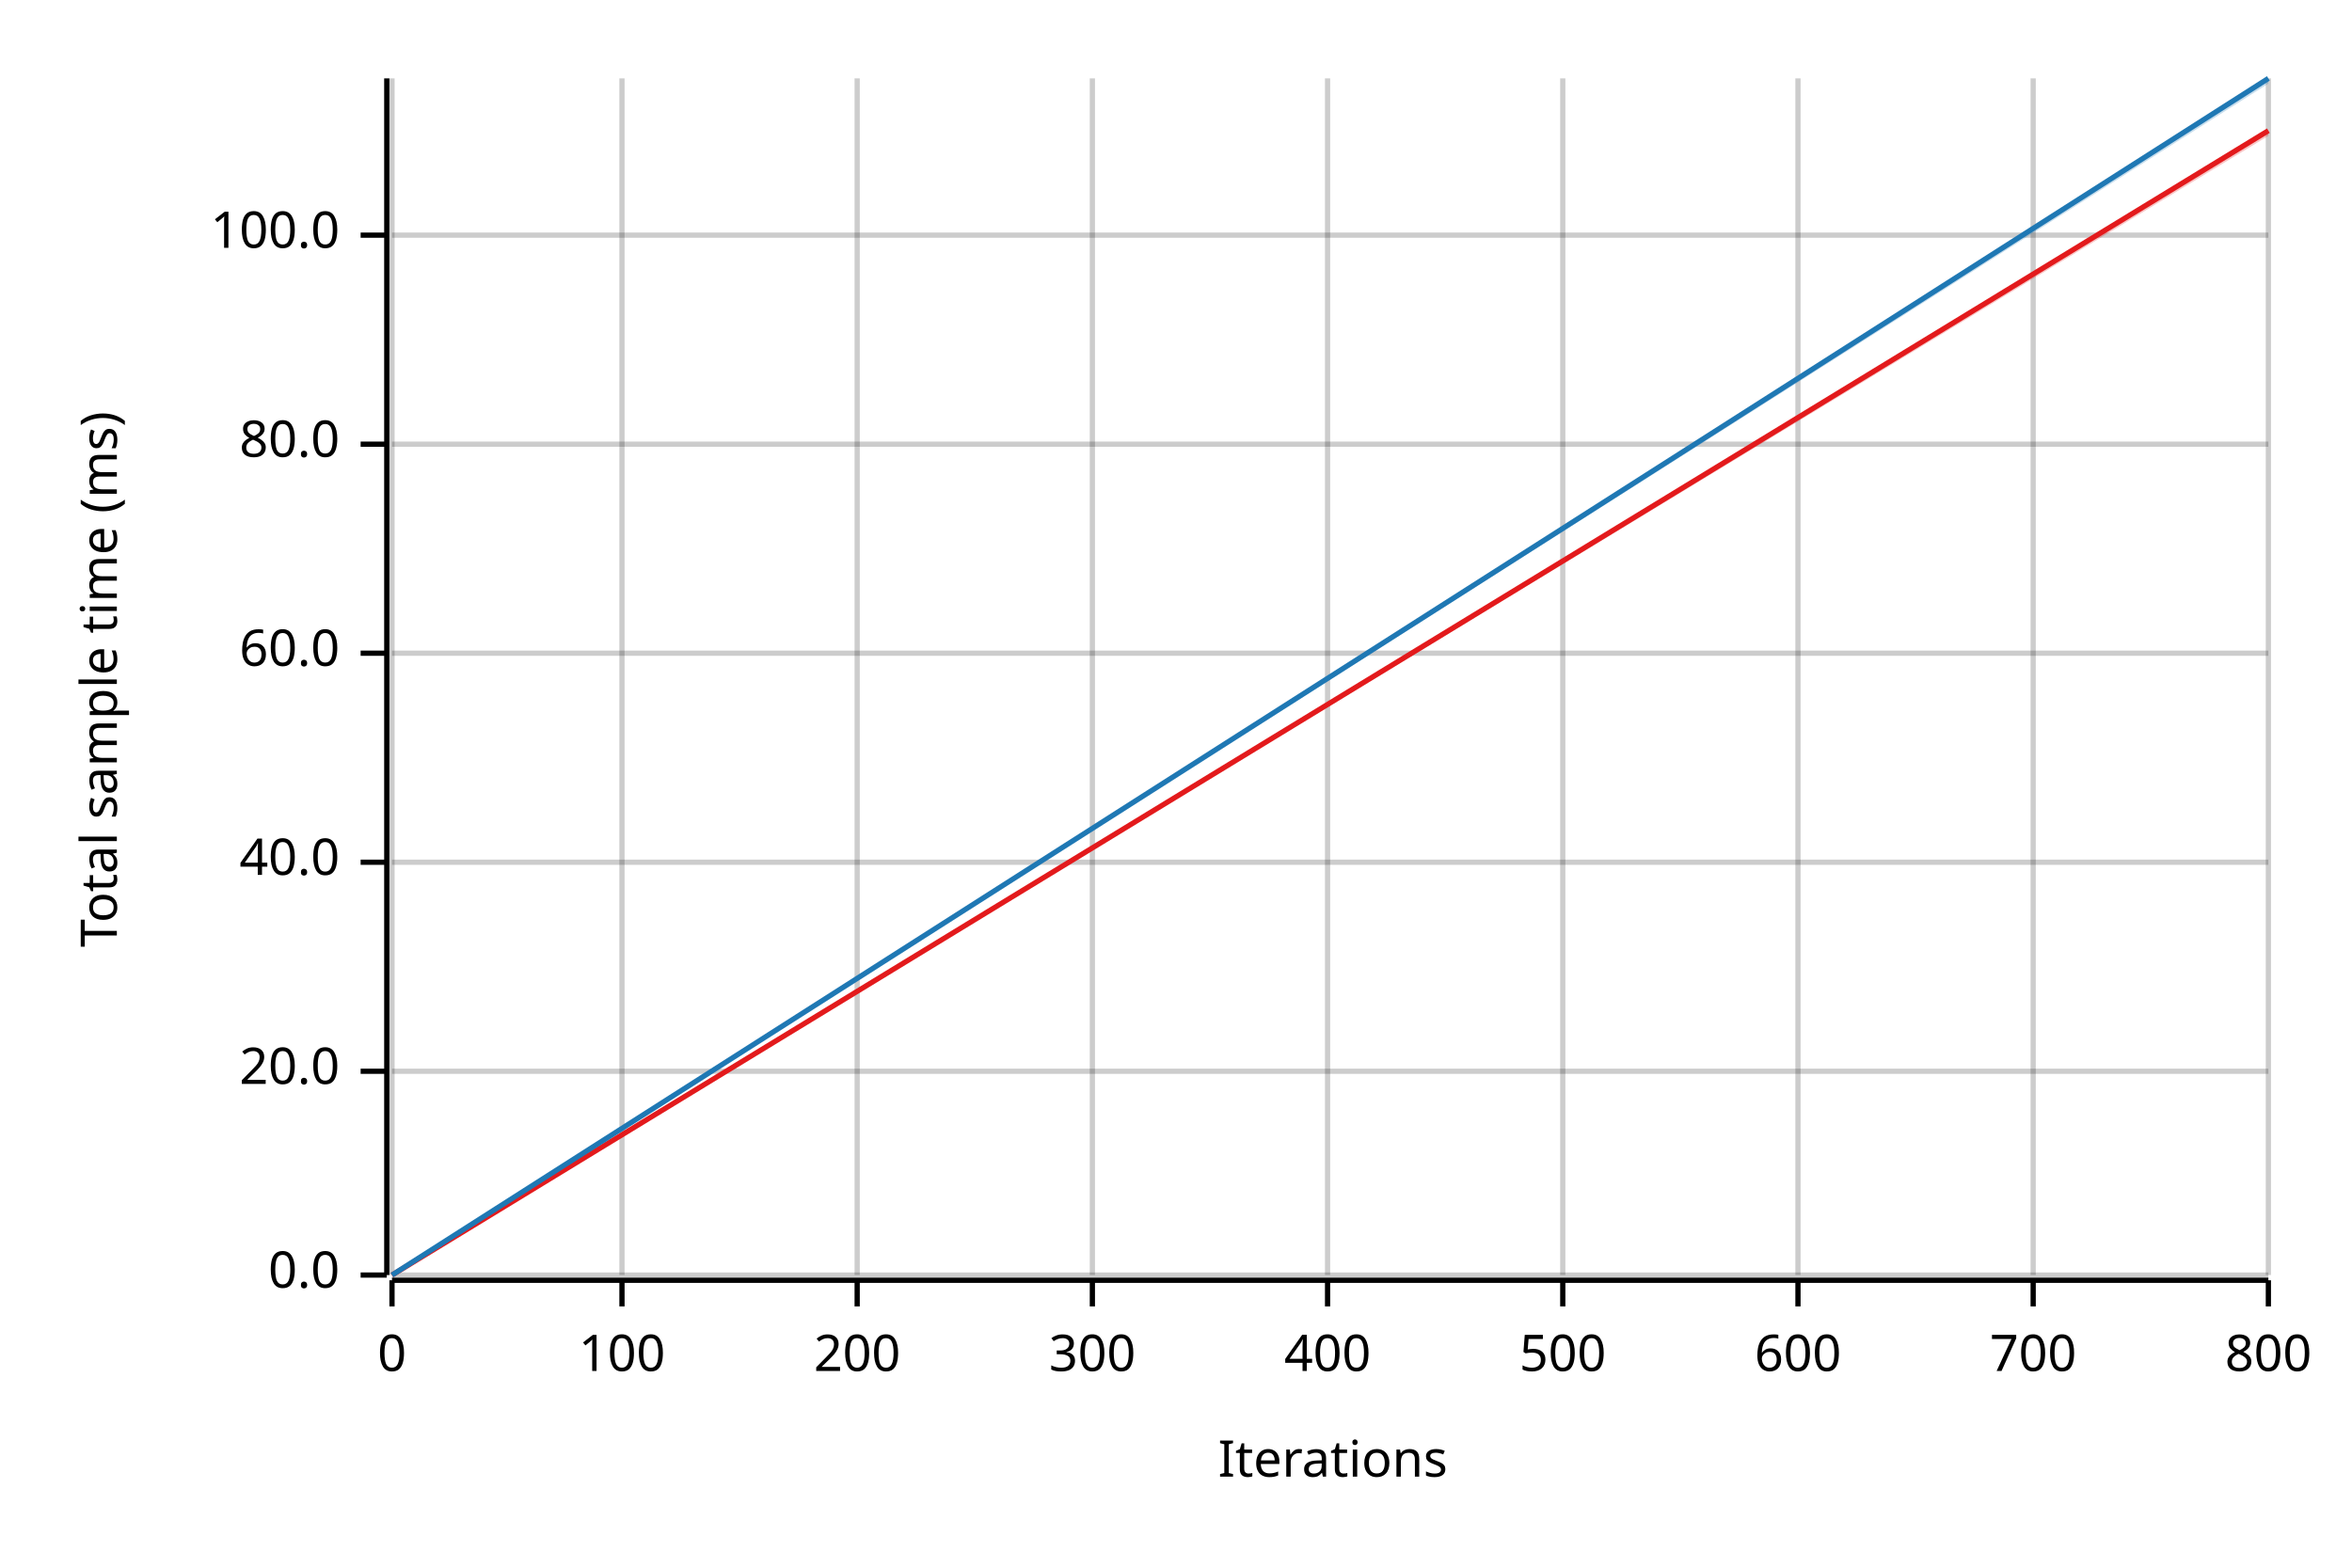
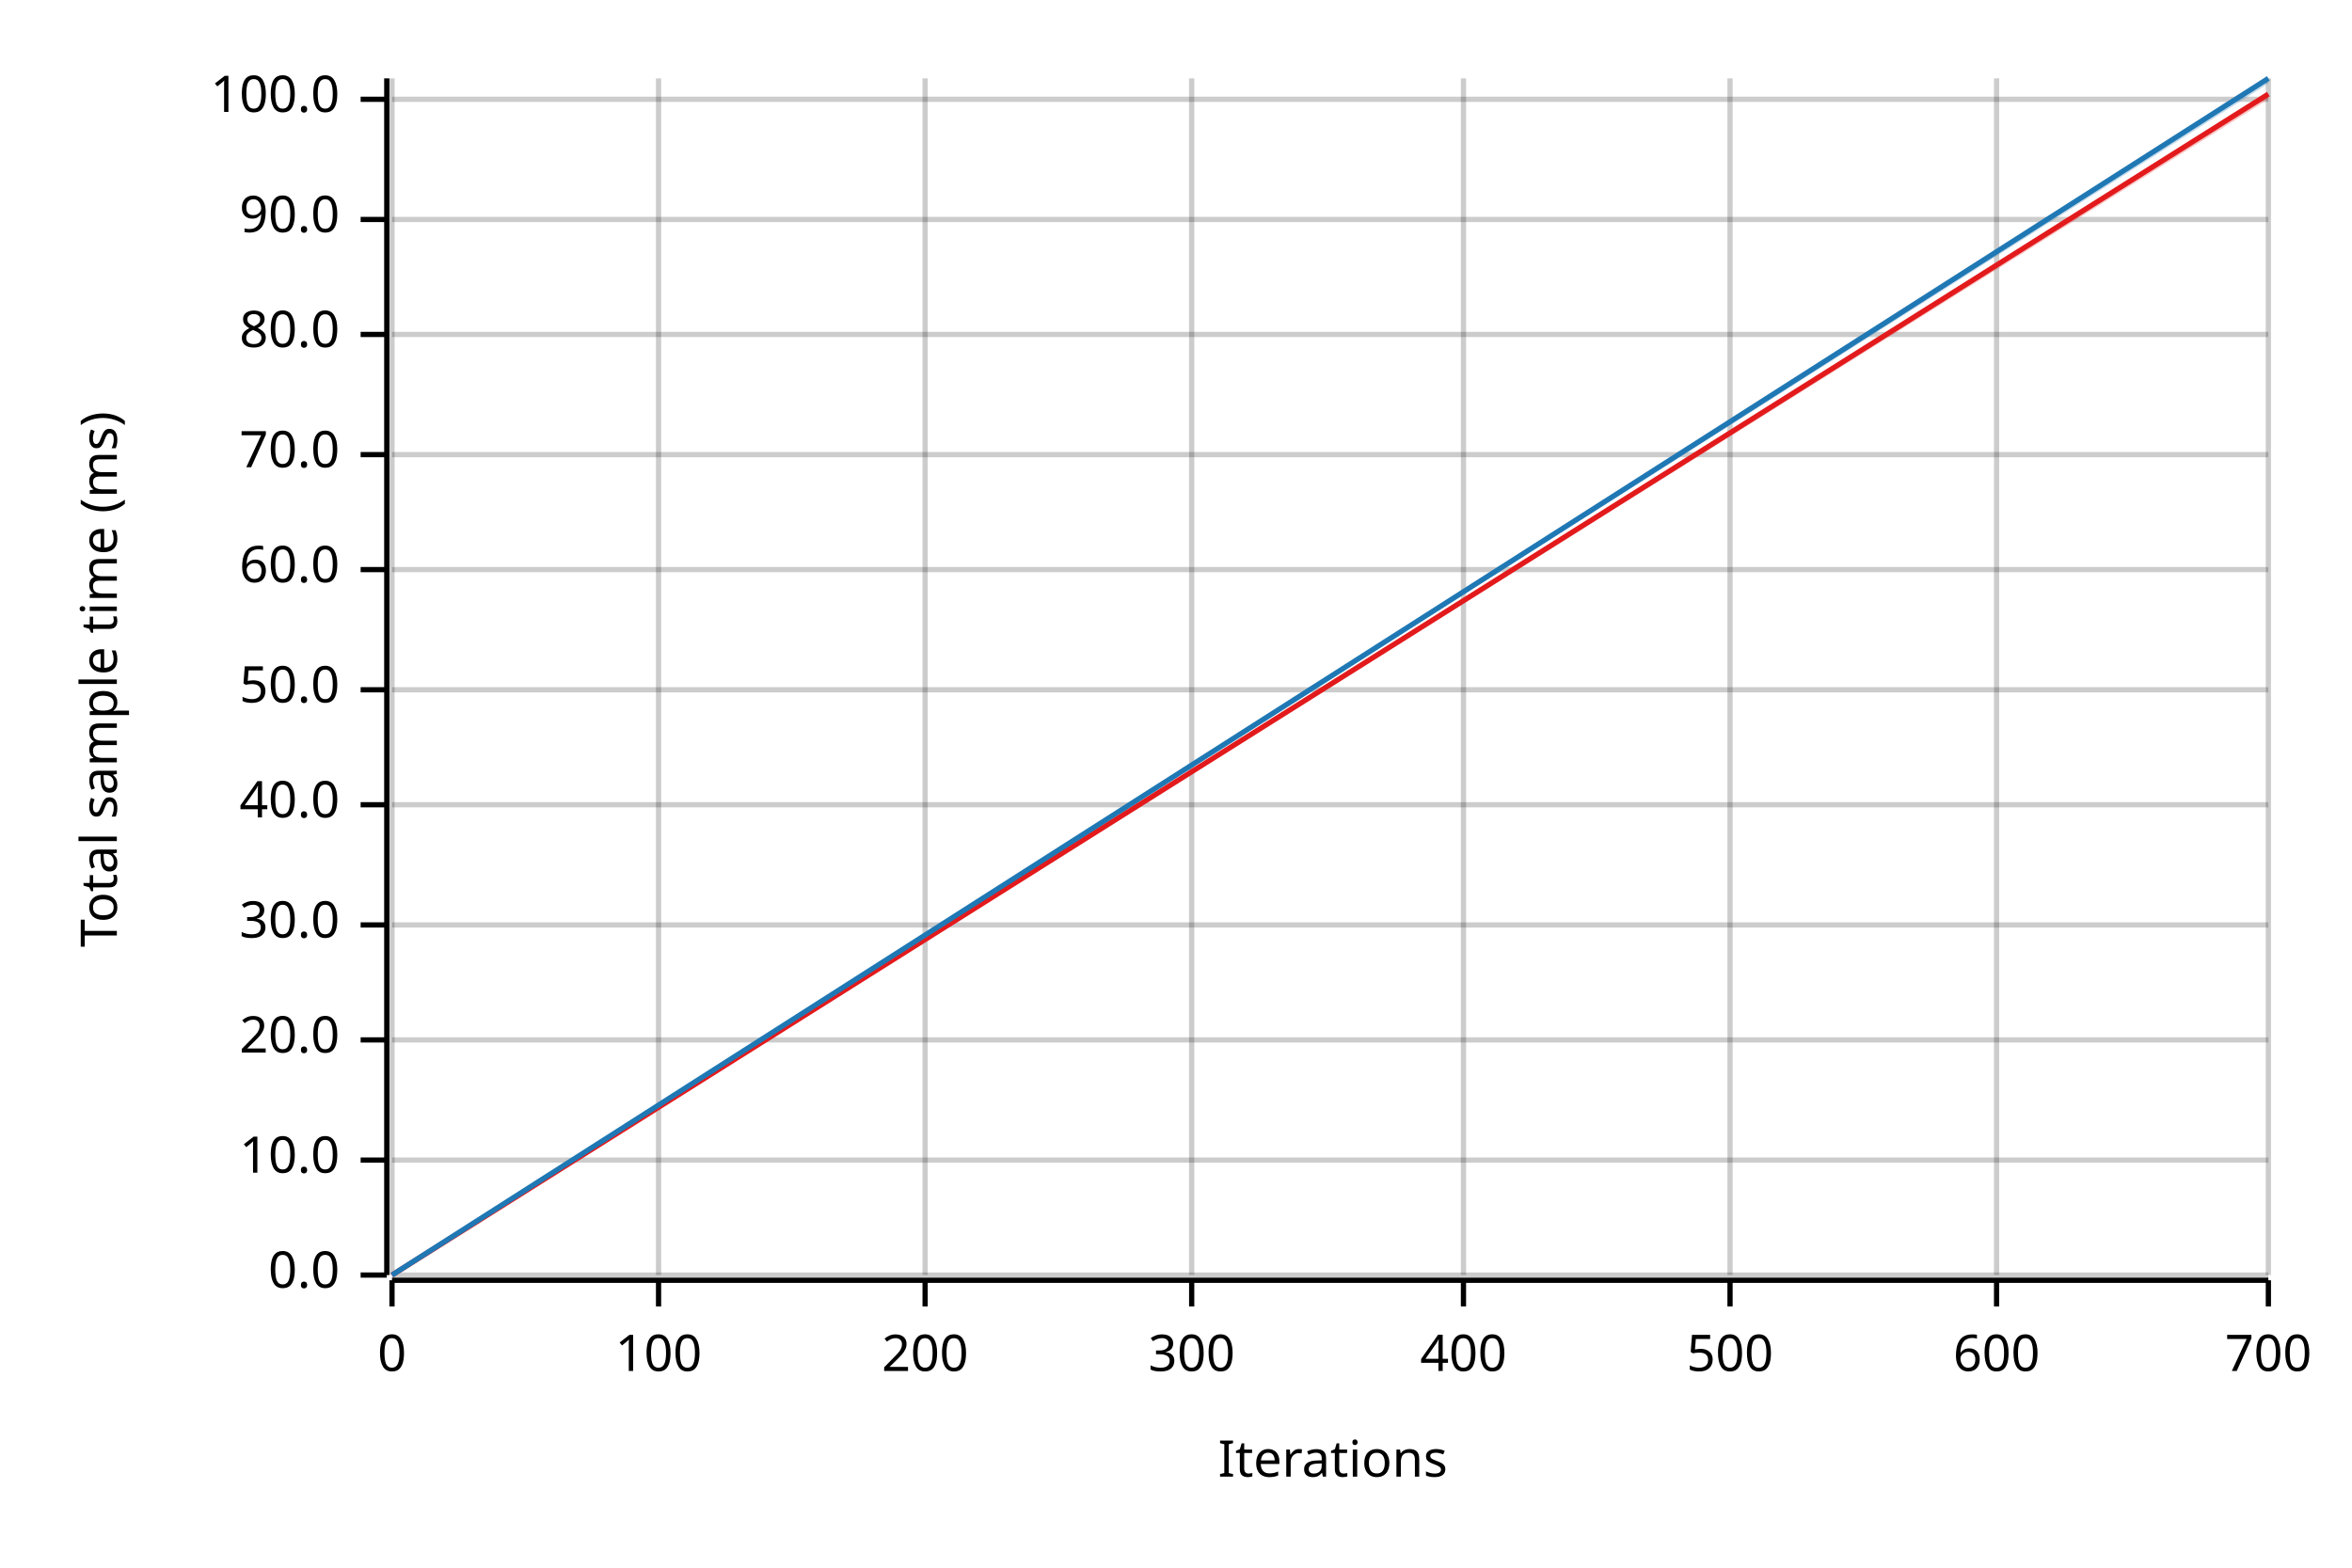
<svg xmlns="http://www.w3.org/2000/svg" width="450" height="300" viewBox="0 0 450 300">
  <text x="15" y="130" dy="0.76em" text-anchor="middle" font-family="sans-serif" font-size="9.677" opacity="1" fill="#000000" transform="rotate(270, 15, 130)">
Total sample time (ms)
</text>
  <text x="255" y="285" dy="-0.5ex" text-anchor="middle" font-family="sans-serif" font-size="9.677" opacity="1" fill="#000000">
Iterations
</text>
  <line opacity="0.2" stroke="#000000" stroke-width="1" x1="75" y1="244" x2="75" y2="15" />
-   <line opacity="0.2" stroke="#000000" stroke-width="1" x1="119" y1="244" x2="119" y2="15" />
-   <line opacity="0.2" stroke="#000000" stroke-width="1" x1="164" y1="244" x2="164" y2="15" />
-   <line opacity="0.2" stroke="#000000" stroke-width="1" x1="209" y1="244" x2="209" y2="15" />
-   <line opacity="0.2" stroke="#000000" stroke-width="1" x1="254" y1="244" x2="254" y2="15" />
-   <line opacity="0.2" stroke="#000000" stroke-width="1" x1="299" y1="244" x2="299" y2="15" />
-   <line opacity="0.2" stroke="#000000" stroke-width="1" x1="344" y1="244" x2="344" y2="15" />
-   <line opacity="0.2" stroke="#000000" stroke-width="1" x1="389" y1="244" x2="389" y2="15" />
+   <line opacity="0.2" stroke="#000000" stroke-width="1" x1="126" y1="244" x2="126" y2="15" />
+   <line opacity="0.2" stroke="#000000" stroke-width="1" x1="177" y1="244" x2="177" y2="15" />
+   <line opacity="0.2" stroke="#000000" stroke-width="1" x1="228" y1="244" x2="228" y2="15" />
+   <line opacity="0.2" stroke="#000000" stroke-width="1" x1="280" y1="244" x2="280" y2="15" />
+   <line opacity="0.2" stroke="#000000" stroke-width="1" x1="331" y1="244" x2="331" y2="15" />
+   <line opacity="0.2" stroke="#000000" stroke-width="1" x1="382" y1="244" x2="382" y2="15" />
  <line opacity="0.2" stroke="#000000" stroke-width="1" x1="434" y1="244" x2="434" y2="15" />
  <line opacity="0.2" stroke="#000000" stroke-width="1" x1="75" y1="244" x2="434" y2="244" />
-   <line opacity="0.2" stroke="#000000" stroke-width="1" x1="75" y1="205" x2="434" y2="205" />
-   <line opacity="0.2" stroke="#000000" stroke-width="1" x1="75" y1="165" x2="434" y2="165" />
-   <line opacity="0.2" stroke="#000000" stroke-width="1" x1="75" y1="125" x2="434" y2="125" />
-   <line opacity="0.2" stroke="#000000" stroke-width="1" x1="75" y1="85" x2="434" y2="85" />
-   <line opacity="0.2" stroke="#000000" stroke-width="1" x1="75" y1="45" x2="434" y2="45" />
+   <line opacity="0.2" stroke="#000000" stroke-width="1" x1="75" y1="222" x2="434" y2="222" />
+   <line opacity="0.2" stroke="#000000" stroke-width="1" x1="75" y1="199" x2="434" y2="199" />
+   <line opacity="0.2" stroke="#000000" stroke-width="1" x1="75" y1="177" x2="434" y2="177" />
+   <line opacity="0.2" stroke="#000000" stroke-width="1" x1="75" y1="154" x2="434" y2="154" />
+   <line opacity="0.2" stroke="#000000" stroke-width="1" x1="75" y1="132" x2="434" y2="132" />
+   <line opacity="0.2" stroke="#000000" stroke-width="1" x1="75" y1="109" x2="434" y2="109" />
+   <line opacity="0.2" stroke="#000000" stroke-width="1" x1="75" y1="87" x2="434" y2="87" />
+   <line opacity="0.2" stroke="#000000" stroke-width="1" x1="75" y1="64" x2="434" y2="64" />
+   <line opacity="0.2" stroke="#000000" stroke-width="1" x1="75" y1="42" x2="434" y2="42" />
+   <line opacity="0.2" stroke="#000000" stroke-width="1" x1="75" y1="19" x2="434" y2="19" />
  <polyline fill="none" opacity="1" stroke="#000000" stroke-width="1" points="74,15 74,244 " />
  <text x="65" y="244" dy="0.5ex" text-anchor="end" font-family="sans-serif" font-size="9.677" opacity="1" fill="#000000">
0.0
</text>
  <polyline fill="none" opacity="1" stroke="#000000" stroke-width="1" points="69,244 74,244 " />
-   <text x="65" y="205" dy="0.5ex" text-anchor="end" font-family="sans-serif" font-size="9.677" opacity="1" fill="#000000">
+   <text x="65" y="222" dy="0.5ex" text-anchor="end" font-family="sans-serif" font-size="9.677" opacity="1" fill="#000000">
+ 10.0
+ </text>
+   <polyline fill="none" opacity="1" stroke="#000000" stroke-width="1" points="69,222 74,222 " />
+   <text x="65" y="199" dy="0.5ex" text-anchor="end" font-family="sans-serif" font-size="9.677" opacity="1" fill="#000000">
20.0
</text>
-   <polyline fill="none" opacity="1" stroke="#000000" stroke-width="1" points="69,205 74,205 " />
-   <text x="65" y="165" dy="0.5ex" text-anchor="end" font-family="sans-serif" font-size="9.677" opacity="1" fill="#000000">
+   <polyline fill="none" opacity="1" stroke="#000000" stroke-width="1" points="69,199 74,199 " />
+   <text x="65" y="177" dy="0.5ex" text-anchor="end" font-family="sans-serif" font-size="9.677" opacity="1" fill="#000000">
+ 30.0
+ </text>
+   <polyline fill="none" opacity="1" stroke="#000000" stroke-width="1" points="69,177 74,177 " />
+   <text x="65" y="154" dy="0.5ex" text-anchor="end" font-family="sans-serif" font-size="9.677" opacity="1" fill="#000000">
40.0
</text>
-   <polyline fill="none" opacity="1" stroke="#000000" stroke-width="1" points="69,165 74,165 " />
-   <text x="65" y="125" dy="0.5ex" text-anchor="end" font-family="sans-serif" font-size="9.677" opacity="1" fill="#000000">
+   <polyline fill="none" opacity="1" stroke="#000000" stroke-width="1" points="69,154 74,154 " />
+   <text x="65" y="132" dy="0.5ex" text-anchor="end" font-family="sans-serif" font-size="9.677" opacity="1" fill="#000000">
+ 50.0
+ </text>
+   <polyline fill="none" opacity="1" stroke="#000000" stroke-width="1" points="69,132 74,132 " />
+   <text x="65" y="109" dy="0.5ex" text-anchor="end" font-family="sans-serif" font-size="9.677" opacity="1" fill="#000000">
60.0
</text>
-   <polyline fill="none" opacity="1" stroke="#000000" stroke-width="1" points="69,125 74,125 " />
-   <text x="65" y="85" dy="0.5ex" text-anchor="end" font-family="sans-serif" font-size="9.677" opacity="1" fill="#000000">
+   <polyline fill="none" opacity="1" stroke="#000000" stroke-width="1" points="69,109 74,109 " />
+   <text x="65" y="87" dy="0.5ex" text-anchor="end" font-family="sans-serif" font-size="9.677" opacity="1" fill="#000000">
+ 70.0
+ </text>
+   <polyline fill="none" opacity="1" stroke="#000000" stroke-width="1" points="69,87 74,87 " />
+   <text x="65" y="64" dy="0.5ex" text-anchor="end" font-family="sans-serif" font-size="9.677" opacity="1" fill="#000000">
80.0
</text>
-   <polyline fill="none" opacity="1" stroke="#000000" stroke-width="1" points="69,85 74,85 " />
-   <text x="65" y="45" dy="0.5ex" text-anchor="end" font-family="sans-serif" font-size="9.677" opacity="1" fill="#000000">
+   <polyline fill="none" opacity="1" stroke="#000000" stroke-width="1" points="69,64 74,64 " />
+   <text x="65" y="42" dy="0.5ex" text-anchor="end" font-family="sans-serif" font-size="9.677" opacity="1" fill="#000000">
+ 90.0
+ </text>
+   <polyline fill="none" opacity="1" stroke="#000000" stroke-width="1" points="69,42 74,42 " />
+   <text x="65" y="19" dy="0.5ex" text-anchor="end" font-family="sans-serif" font-size="9.677" opacity="1" fill="#000000">
100.0
</text>
-   <polyline fill="none" opacity="1" stroke="#000000" stroke-width="1" points="69,45 74,45 " />
+   <polyline fill="none" opacity="1" stroke="#000000" stroke-width="1" points="69,19 74,19 " />
  <polyline fill="none" opacity="1" stroke="#000000" stroke-width="1" points="75,245 434,245 " />
  <text x="75" y="255" dy="0.76em" text-anchor="middle" font-family="sans-serif" font-size="9.677" opacity="1" fill="#000000">
0
</text>
  <polyline fill="none" opacity="1" stroke="#000000" stroke-width="1" points="75,245 75,250 " />
-   <text x="119" y="255" dy="0.76em" text-anchor="middle" font-family="sans-serif" font-size="9.677" opacity="1" fill="#000000">
+   <text x="126" y="255" dy="0.76em" text-anchor="middle" font-family="sans-serif" font-size="9.677" opacity="1" fill="#000000">
100
</text>
-   <polyline fill="none" opacity="1" stroke="#000000" stroke-width="1" points="119,245 119,250 " />
-   <text x="164" y="255" dy="0.76em" text-anchor="middle" font-family="sans-serif" font-size="9.677" opacity="1" fill="#000000">
+   <polyline fill="none" opacity="1" stroke="#000000" stroke-width="1" points="126,245 126,250 " />
+   <text x="177" y="255" dy="0.76em" text-anchor="middle" font-family="sans-serif" font-size="9.677" opacity="1" fill="#000000">
200
</text>
-   <polyline fill="none" opacity="1" stroke="#000000" stroke-width="1" points="164,245 164,250 " />
-   <text x="209" y="255" dy="0.76em" text-anchor="middle" font-family="sans-serif" font-size="9.677" opacity="1" fill="#000000">
+   <polyline fill="none" opacity="1" stroke="#000000" stroke-width="1" points="177,245 177,250 " />
+   <text x="228" y="255" dy="0.76em" text-anchor="middle" font-family="sans-serif" font-size="9.677" opacity="1" fill="#000000">
300
</text>
-   <polyline fill="none" opacity="1" stroke="#000000" stroke-width="1" points="209,245 209,250 " />
-   <text x="254" y="255" dy="0.76em" text-anchor="middle" font-family="sans-serif" font-size="9.677" opacity="1" fill="#000000">
+   <polyline fill="none" opacity="1" stroke="#000000" stroke-width="1" points="228,245 228,250 " />
+   <text x="280" y="255" dy="0.76em" text-anchor="middle" font-family="sans-serif" font-size="9.677" opacity="1" fill="#000000">
400
</text>
-   <polyline fill="none" opacity="1" stroke="#000000" stroke-width="1" points="254,245 254,250 " />
-   <text x="299" y="255" dy="0.76em" text-anchor="middle" font-family="sans-serif" font-size="9.677" opacity="1" fill="#000000">
+   <polyline fill="none" opacity="1" stroke="#000000" stroke-width="1" points="280,245 280,250 " />
+   <text x="331" y="255" dy="0.76em" text-anchor="middle" font-family="sans-serif" font-size="9.677" opacity="1" fill="#000000">
500
</text>
-   <polyline fill="none" opacity="1" stroke="#000000" stroke-width="1" points="299,245 299,250 " />
-   <text x="344" y="255" dy="0.76em" text-anchor="middle" font-family="sans-serif" font-size="9.677" opacity="1" fill="#000000">
+   <polyline fill="none" opacity="1" stroke="#000000" stroke-width="1" points="331,245 331,250 " />
+   <text x="382" y="255" dy="0.76em" text-anchor="middle" font-family="sans-serif" font-size="9.677" opacity="1" fill="#000000">
600
</text>
-   <polyline fill="none" opacity="1" stroke="#000000" stroke-width="1" points="344,245 344,250 " />
-   <text x="389" y="255" dy="0.76em" text-anchor="middle" font-family="sans-serif" font-size="9.677" opacity="1" fill="#000000">
+   <polyline fill="none" opacity="1" stroke="#000000" stroke-width="1" points="382,245 382,250 " />
+   <text x="434" y="255" dy="0.76em" text-anchor="middle" font-family="sans-serif" font-size="9.677" opacity="1" fill="#000000">
700
</text>
-   <polyline fill="none" opacity="1" stroke="#000000" stroke-width="1" points="389,245 389,250 " />
-   <text x="434" y="255" dy="0.76em" text-anchor="middle" font-family="sans-serif" font-size="9.677" opacity="1" fill="#000000">
- 800
- </text>
  <polyline fill="none" opacity="1" stroke="#000000" stroke-width="1" points="434,245 434,250 " />
-   <polyline fill="none" opacity="1" stroke="#E31A1C" stroke-width="1" points="75,244 434,25 " />
-   <polygon opacity="0.25" fill="#E31A1C" points="75,244 434,26 434,25 " />
+   <polyline fill="none" opacity="1" stroke="#E31A1C" stroke-width="1" points="75,244 434,18 " />
+   <polygon opacity="0.25" fill="#E31A1C" points="75,244 434,19 434,18 " />
  <polyline fill="none" opacity="1" stroke="#1F78B4" stroke-width="1" points="75,244 434,15 " />
  <polygon opacity="0.25" fill="#1F78B4" points="75,244 434,16 434,15 " />
</svg>
